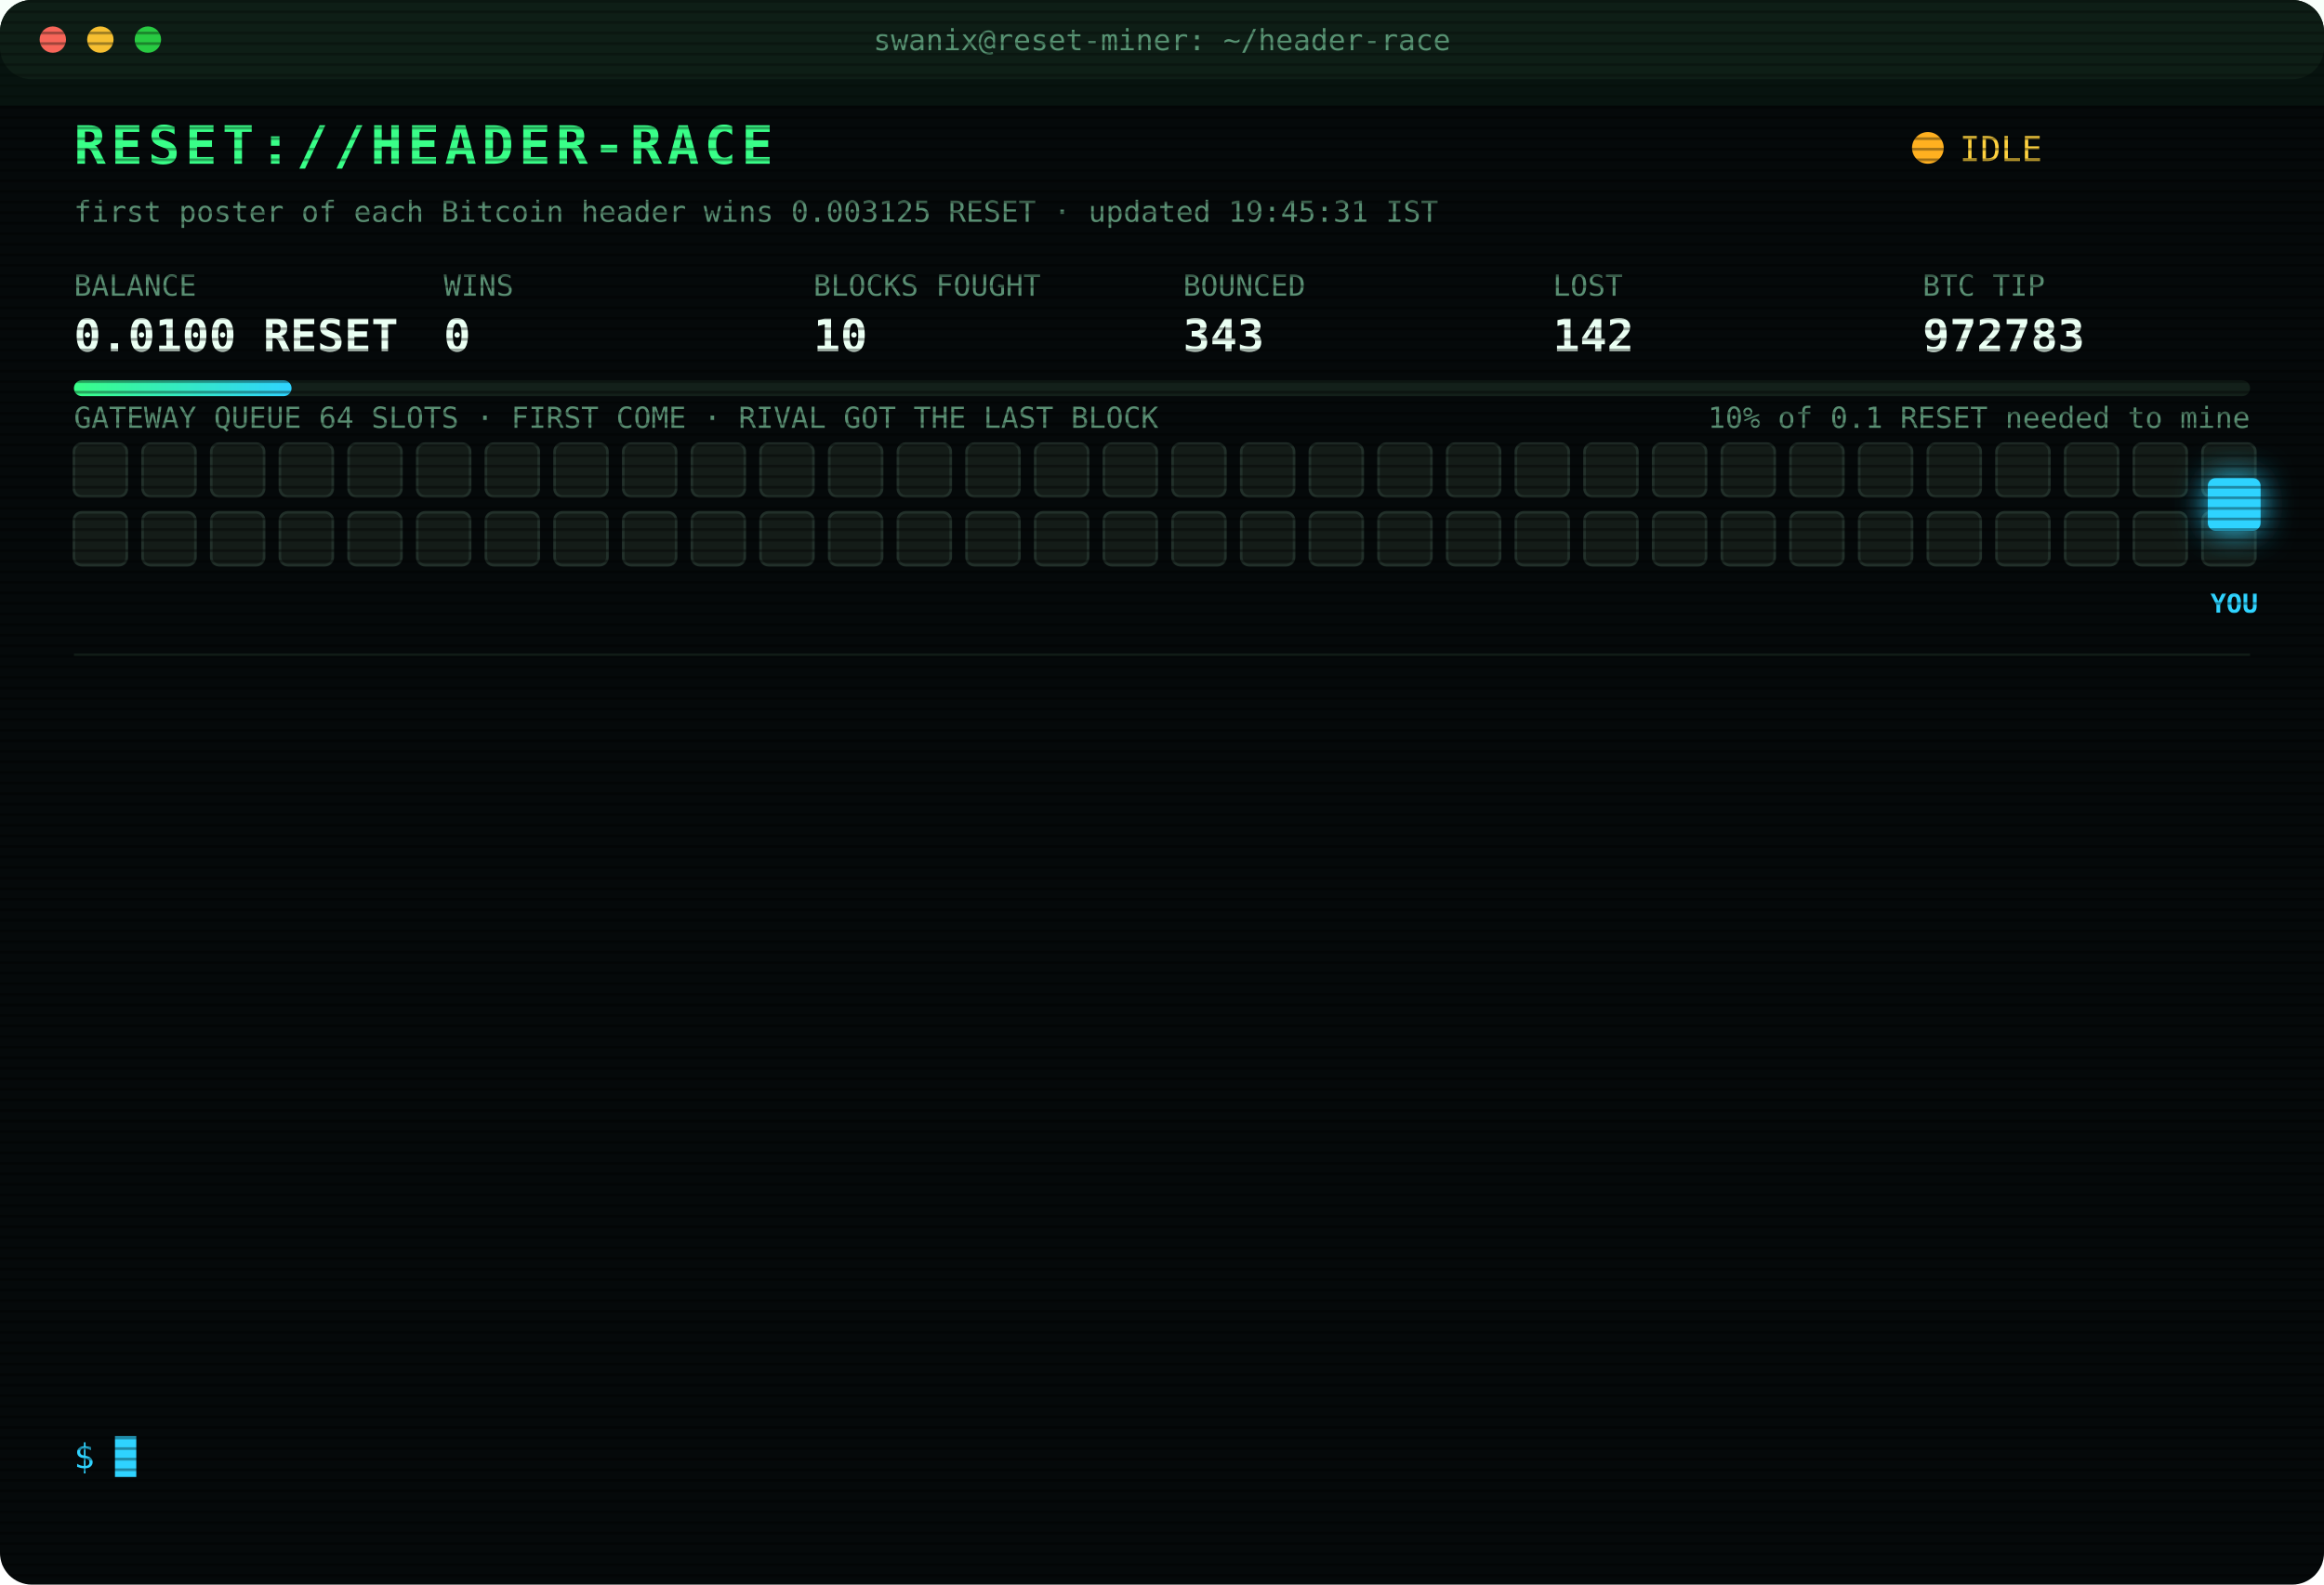
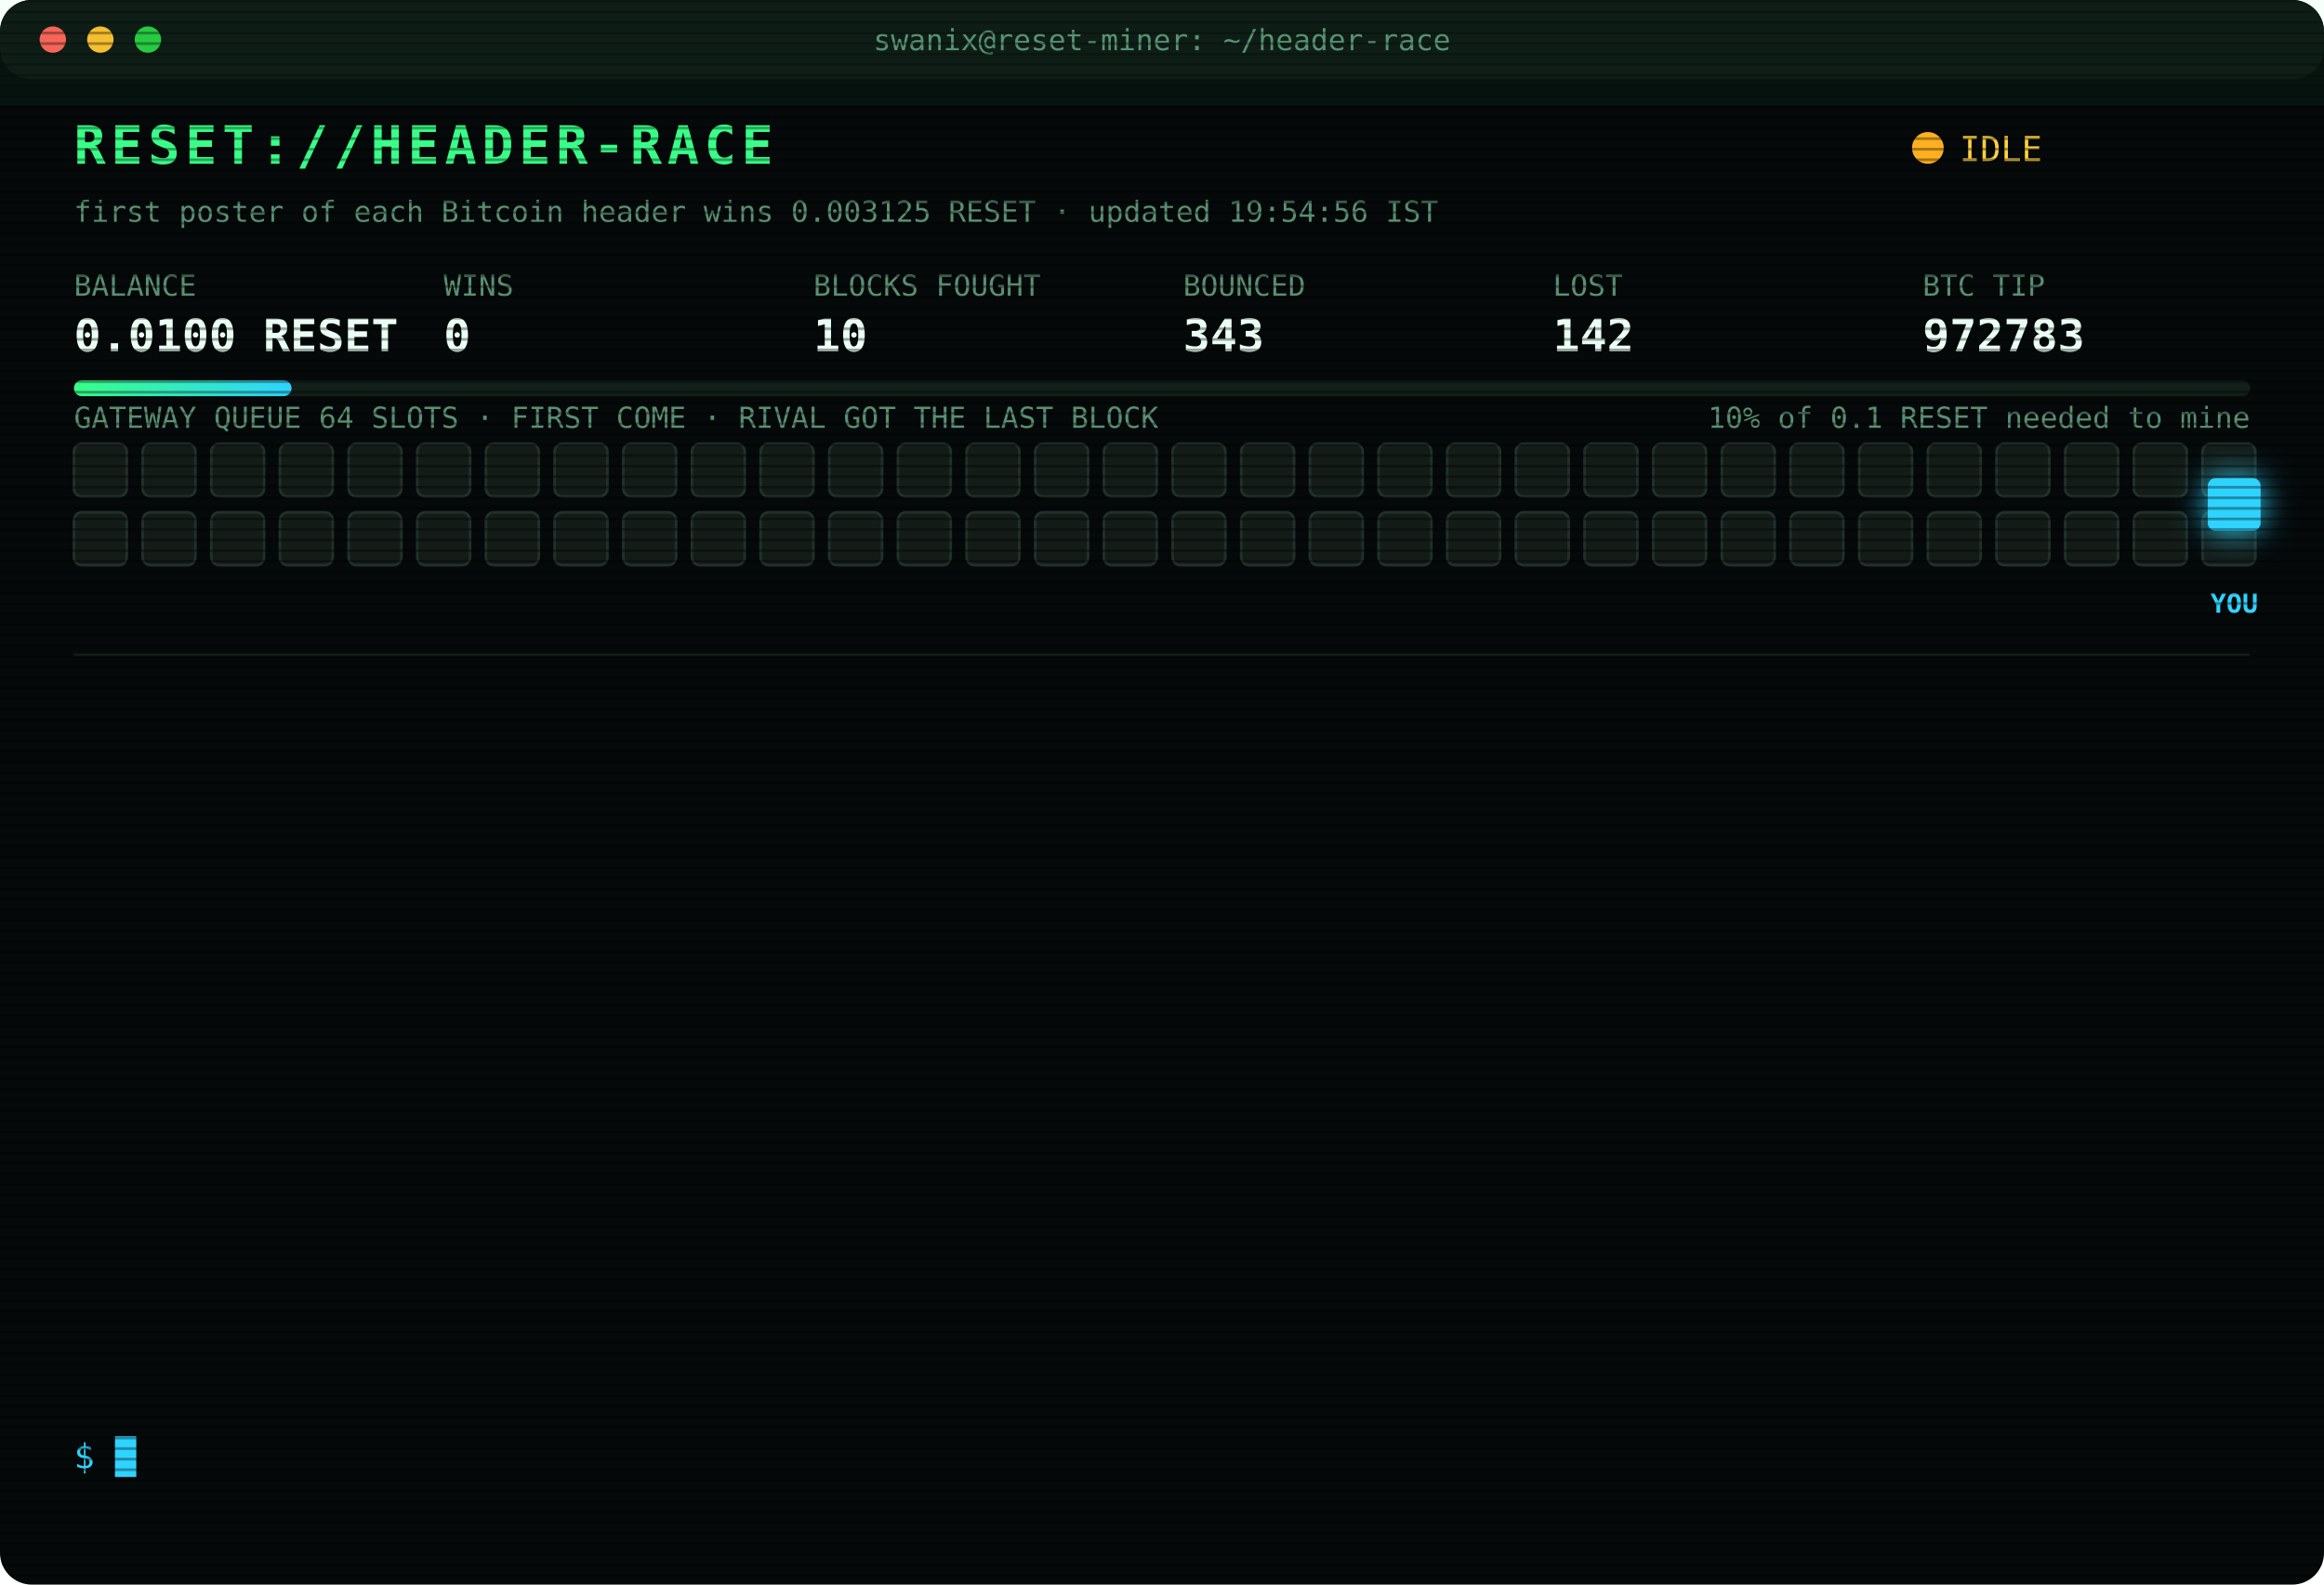
<svg xmlns="http://www.w3.org/2000/svg" width="880" height="600" viewBox="0 0 880 600" font-family="ui-monospace,SFMono-Regular,Menlo,Consolas,monospace">
  <style>
text{font-size:13px;fill:#7CFFB2}
.title{font-size:20px;font-weight:700;fill:#39FF88;letter-spacing:2px;animation:glitch 3s infinite steps(1)}
.sub{fill:#2fd3ff}.k{fill:#5a8f73;font-size:11px}.v{font-size:17px;font-weight:700;fill:#eafff3}
.ts{fill:#3f6b56}.boot{fill:#2fd3ff}.dim{fill:#5a8f73}.bad{fill:#ff4d6d}.warn{fill:#ffd23f}.mag{fill:#ff5cf0}.win{fill:#39FF88;font-weight:700}
.tag{font-size:10px;fill:#2fd3ff;font-weight:700}
.rival{fill:#26332c;stroke:#3c5a49;animation:jam 1.2s infinite alternate}
.idle{fill:#141c18;stroke:#22302a;animation:breathe 4s infinite}
.me{fill:#2fd3ff;filter:drop-shadow(0 0 6px #2fd3ff)}
.hover{animation:nudge 1.1s infinite ease-in-out}.bounce{animation:kick 1.4s infinite}
.ln{opacity:0;animation:in .4s forwards}
.cur{animation:blink 1s infinite steps(1)}
.scan{animation:scan 6s infinite linear}
.led{animation:blink 1.4s infinite}
@keyframes in{from{opacity:0;transform:translateX(-6px)}to{opacity:1;transform:none}}
@keyframes blink{50%{opacity:0}}
@keyframes jam{to{fill:#33463b}}
@keyframes breathe{50%{opacity:.4}}
@keyframes nudge{50%{transform:translateX(-10px)}}
@keyframes kick{0%,100%{transform:none}30%{transform:translateX(-14px)}55%{transform:translateX(10px) translateY(-6px)}}
@keyframes glitch{0%,92%{transform:none}93%{transform:translateX(2px);fill:#ff4d6d}95%{transform:translateX(-2px);fill:#2fd3ff}97%{transform:none}}
@keyframes scan{from{transform:translateY(-40px)}to{transform:translateY(600px)}}
</style>
  <defs>
    <pattern id="sl" width="4" height="4" patternUnits="userSpaceOnUse">
      <rect width="4" height="1" fill="#000" opacity=".35" />
    </pattern>
    <linearGradient id="bar">
      <stop offset="0" stop-color="#39FF88" />
      <stop offset="1" stop-color="#2fd3ff" />
    </linearGradient>
  </defs>
  <rect width="880" height="600" rx="12" fill="#05090a" />
  <rect width="880" height="30" rx="12" fill="#0d1512" />
  <circle cx="20" cy="15" r="5" fill="#ff5f57" />
  <circle cx="38" cy="15" r="5" fill="#febc2e" />
  <circle cx="56" cy="15" r="5" fill="#28c840" />
  <text x="440" y="19" text-anchor="middle" class="k">swanix@reset-miner: ~/header-race</text>
  <text x="28" y="62" class="title">RESET://HEADER-RACE</text>
  <circle class="led" cx="730" cy="56" r="6" fill="#ffb020" />
  <text x="742" y="61" class="warn">IDLE</text>
-   <text x="28" y="84" class="k">first poster of each Bitcoin header wins 0.003125 RESET · updated 19:45:31 IST</text>
+   <text x="28" y="84" class="k">first poster of each Bitcoin header wins 0.003125 RESET · updated 19:54:56 IST</text>
  <text x="28" y="112" class="k">BALANCE</text>
  <text x="28" y="133" class="v">0.0100 RESET</text>
  <text x="168" y="112" class="k">WINS</text>
  <text x="168" y="133" class="v">0</text>
  <text x="308" y="112" class="k">BLOCKS FOUGHT</text>
  <text x="308" y="133" class="v">10</text>
  <text x="448" y="112" class="k">BOUNCED</text>
  <text x="448" y="133" class="v">343</text>
  <text x="588" y="112" class="k">LOST</text>
  <text x="588" y="133" class="v">142</text>
  <text x="728" y="112" class="k">BTC TIP</text>
  <text x="728" y="133" class="v">972783</text>
  <rect x="28" y="144" width="824" height="6" rx="3" fill="#13201a" />
  <rect x="28" y="144" width="82.4" height="6" rx="3" fill="url(#bar)" />
  <text x="852" y="162" text-anchor="end" class="k">10% of 0.1 RESET needed to mine</text>
  <text x="28" y="162" class="k">GATEWAY QUEUE 64 SLOTS · FIRST COME · RIVAL GOT THE LAST BLOCK</text>
  <rect class="idle" x="28" y="168" width="20" height="20" rx="3" style="animation-delay:0.00s" />
  <rect class="idle" x="54" y="168" width="20" height="20" rx="3" style="animation-delay:0.05s" />
  <rect class="idle" x="80" y="168" width="20" height="20" rx="3" style="animation-delay:0.10s" />
  <rect class="idle" x="106" y="168" width="20" height="20" rx="3" style="animation-delay:0.15s" />
  <rect class="idle" x="132" y="168" width="20" height="20" rx="3" style="animation-delay:0.20s" />
  <rect class="idle" x="158" y="168" width="20" height="20" rx="3" style="animation-delay:0.25s" />
  <rect class="idle" x="184" y="168" width="20" height="20" rx="3" style="animation-delay:0.30s" />
  <rect class="idle" x="210" y="168" width="20" height="20" rx="3" style="animation-delay:0.35s" />
  <rect class="idle" x="236" y="168" width="20" height="20" rx="3" style="animation-delay:0.40s" />
  <rect class="idle" x="262" y="168" width="20" height="20" rx="3" style="animation-delay:0.45s" />
  <rect class="idle" x="288" y="168" width="20" height="20" rx="3" style="animation-delay:0.50s" />
  <rect class="idle" x="314" y="168" width="20" height="20" rx="3" style="animation-delay:0.55s" />
  <rect class="idle" x="340" y="168" width="20" height="20" rx="3" style="animation-delay:0.60s" />
  <rect class="idle" x="366" y="168" width="20" height="20" rx="3" style="animation-delay:0.65s" />
  <rect class="idle" x="392" y="168" width="20" height="20" rx="3" style="animation-delay:0.70s" />
  <rect class="idle" x="418" y="168" width="20" height="20" rx="3" style="animation-delay:0.75s" />
  <rect class="idle" x="444" y="168" width="20" height="20" rx="3" style="animation-delay:0.80s" />
  <rect class="idle" x="470" y="168" width="20" height="20" rx="3" style="animation-delay:0.85s" />
  <rect class="idle" x="496" y="168" width="20" height="20" rx="3" style="animation-delay:0.90s" />
  <rect class="idle" x="522" y="168" width="20" height="20" rx="3" style="animation-delay:0.95s" />
  <rect class="idle" x="548" y="168" width="20" height="20" rx="3" style="animation-delay:1.00s" />
  <rect class="idle" x="574" y="168" width="20" height="20" rx="3" style="animation-delay:1.05s" />
  <rect class="idle" x="600" y="168" width="20" height="20" rx="3" style="animation-delay:1.10s" />
  <rect class="idle" x="626" y="168" width="20" height="20" rx="3" style="animation-delay:1.15s" />
  <rect class="idle" x="652" y="168" width="20" height="20" rx="3" style="animation-delay:1.20s" />
  <rect class="idle" x="678" y="168" width="20" height="20" rx="3" style="animation-delay:1.25s" />
  <rect class="idle" x="704" y="168" width="20" height="20" rx="3" style="animation-delay:1.30s" />
  <rect class="idle" x="730" y="168" width="20" height="20" rx="3" style="animation-delay:1.35s" />
  <rect class="idle" x="756" y="168" width="20" height="20" rx="3" style="animation-delay:1.40s" />
  <rect class="idle" x="782" y="168" width="20" height="20" rx="3" style="animation-delay:1.45s" />
  <rect class="idle" x="808" y="168" width="20" height="20" rx="3" style="animation-delay:1.50s" />
  <rect class="idle" x="834" y="168" width="20" height="20" rx="3" style="animation-delay:1.55s" />
  <rect class="idle" x="28" y="194" width="20" height="20" rx="3" style="animation-delay:1.60s" />
  <rect class="idle" x="54" y="194" width="20" height="20" rx="3" style="animation-delay:1.65s" />
  <rect class="idle" x="80" y="194" width="20" height="20" rx="3" style="animation-delay:1.70s" />
  <rect class="idle" x="106" y="194" width="20" height="20" rx="3" style="animation-delay:1.75s" />
  <rect class="idle" x="132" y="194" width="20" height="20" rx="3" style="animation-delay:1.80s" />
  <rect class="idle" x="158" y="194" width="20" height="20" rx="3" style="animation-delay:1.85s" />
  <rect class="idle" x="184" y="194" width="20" height="20" rx="3" style="animation-delay:1.90s" />
  <rect class="idle" x="210" y="194" width="20" height="20" rx="3" style="animation-delay:1.95s" />
  <rect class="idle" x="236" y="194" width="20" height="20" rx="3" style="animation-delay:2.00s" />
  <rect class="idle" x="262" y="194" width="20" height="20" rx="3" style="animation-delay:2.05s" />
  <rect class="idle" x="288" y="194" width="20" height="20" rx="3" style="animation-delay:2.10s" />
  <rect class="idle" x="314" y="194" width="20" height="20" rx="3" style="animation-delay:2.15s" />
  <rect class="idle" x="340" y="194" width="20" height="20" rx="3" style="animation-delay:2.20s" />
  <rect class="idle" x="366" y="194" width="20" height="20" rx="3" style="animation-delay:2.25s" />
  <rect class="idle" x="392" y="194" width="20" height="20" rx="3" style="animation-delay:2.30s" />
  <rect class="idle" x="418" y="194" width="20" height="20" rx="3" style="animation-delay:2.35s" />
  <rect class="idle" x="444" y="194" width="20" height="20" rx="3" style="animation-delay:2.40s" />
  <rect class="idle" x="470" y="194" width="20" height="20" rx="3" style="animation-delay:2.45s" />
  <rect class="idle" x="496" y="194" width="20" height="20" rx="3" style="animation-delay:2.50s" />
  <rect class="idle" x="522" y="194" width="20" height="20" rx="3" style="animation-delay:2.55s" />
  <rect class="idle" x="548" y="194" width="20" height="20" rx="3" style="animation-delay:2.60s" />
  <rect class="idle" x="574" y="194" width="20" height="20" rx="3" style="animation-delay:2.65s" />
  <rect class="idle" x="600" y="194" width="20" height="20" rx="3" style="animation-delay:2.70s" />
  <rect class="idle" x="626" y="194" width="20" height="20" rx="3" style="animation-delay:2.75s" />
  <rect class="idle" x="652" y="194" width="20" height="20" rx="3" style="animation-delay:2.80s" />
  <rect class="idle" x="678" y="194" width="20" height="20" rx="3" style="animation-delay:2.85s" />
  <rect class="idle" x="704" y="194" width="20" height="20" rx="3" style="animation-delay:2.90s" />
  <rect class="idle" x="730" y="194" width="20" height="20" rx="3" style="animation-delay:2.95s" />
  <rect class="idle" x="756" y="194" width="20" height="20" rx="3" style="animation-delay:3.00s" />
  <rect class="idle" x="782" y="194" width="20" height="20" rx="3" style="animation-delay:3.05s" />
  <rect class="idle" x="808" y="194" width="20" height="20" rx="3" style="animation-delay:3.10s" />
  <rect class="idle" x="834" y="194" width="20" height="20" rx="3" style="animation-delay:3.15s" />
  <g class="hover">
    <rect class="me" x="836" y="181" width="20" height="20" rx="3" />
    <text class="tag" x="846" y="232" text-anchor="middle">YOU</text>
  </g>
  <line x1="28" x2="852" y1="248" y2="248" stroke="#13201a" />
  <g class="ln" style="animation-delay:0.40s">
    <text x="28" y="270" class="ts">17:25:23</text>
    <text x="104" y="270" class="bad">[LOST] #972770 taken by a rival miner</text>
  </g>
  <g class="ln" style="animation-delay:0.65s">
    <text x="28" y="292" class="ts">17:27:38</text>
    <text x="104" y="292" class="bad">[LOST] #972771 taken by a rival miner</text>
  </g>
  <g class="ln" style="animation-delay:0.90s">
    <text x="28" y="314" class="ts">17:31:35</text>
    <text x="104" y="314" class="bad">[LOST] #972772 taken by a rival miner</text>
  </g>
  <g class="ln" style="animation-delay:1.15s">
    <text x="28" y="336" class="ts">17:54:51</text>
    <text x="104" y="336" class="bad">[LOST] #972773 taken by a rival miner</text>
  </g>
  <g class="ln" style="animation-delay:1.40s">
    <text x="28" y="358" class="ts">17:56:38</text>
    <text x="104" y="358" class="bad">[LOST] #972774 taken by a rival miner</text>
  </g>
  <g class="ln" style="animation-delay:1.65s">
    <text x="28" y="380" class="ts">18:33:53</text>
    <text x="104" y="380" class="bad">[LOST] #972775 taken by a rival miner</text>
  </g>
  <g class="ln" style="animation-delay:1.90s">
    <text x="28" y="402" class="ts">18:34:25</text>
    <text x="104" y="402" class="bad">[LOST] #972776 taken by a rival miner</text>
  </g>
  <g class="ln" style="animation-delay:2.15s">
    <text x="28" y="424" class="ts">18:36:17</text>
    <text x="104" y="424" class="bad">[LOST] #972777 taken by a rival miner</text>
  </g>
  <g class="ln" style="animation-delay:2.40s">
    <text x="28" y="446" class="ts">18:42:46</text>
    <text x="104" y="446" class="bad">[LOST] #972778 taken by a rival miner</text>
  </g>
  <g class="ln" style="animation-delay:2.65s">
    <text x="28" y="468" class="ts">18:47:52</text>
    <text x="104" y="468" class="bad">[LOST] #972779 taken by a rival miner</text>
  </g>
  <g class="ln" style="animation-delay:2.90s">
    <text x="28" y="490" class="ts">19:02:57</text>
    <text x="104" y="490" class="bad">[LOST] #972780 taken by a rival miner</text>
  </g>
  <g class="ln" style="animation-delay:3.15s">
    <text x="28" y="512" class="ts">19:21:31</text>
    <text x="104" y="512" class="bad">[LOST] #972782 taken by a rival miner</text>
  </g>
  <g class="ln" style="animation-delay:3.40s">
    <text x="28" y="534" class="ts">19:22:31</text>
    <text x="104" y="534" class="bad">[LOST] #972783 taken by a rival miner</text>
  </g>
  <text x="28" y="556" class="sub">$ <tspan class="cur">█</tspan>
  </text>
  <rect width="880" height="600" rx="12" fill="url(#sl)" pointer-events="none" />
  <rect class="scan" width="880" height="40" fill="#39FF88" opacity=".04" />
</svg>
